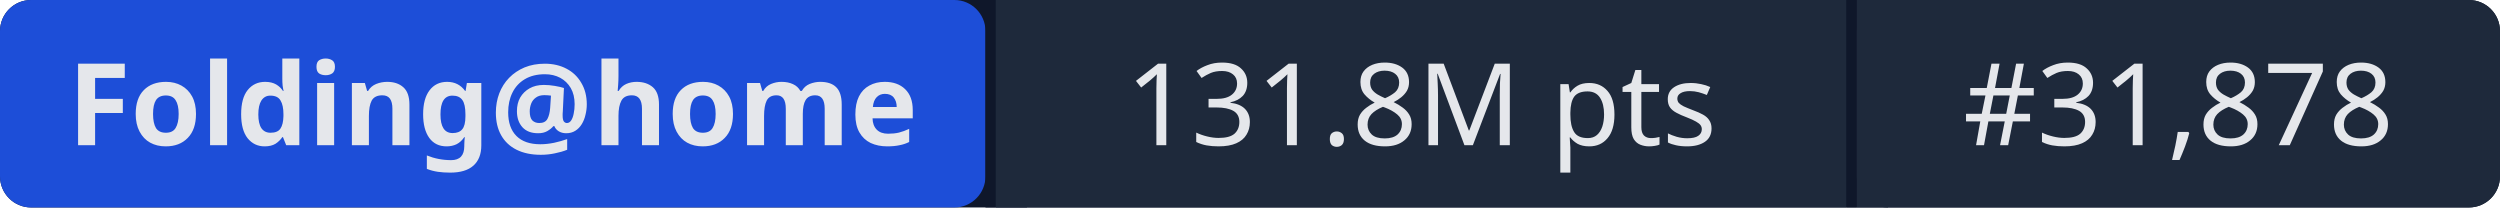
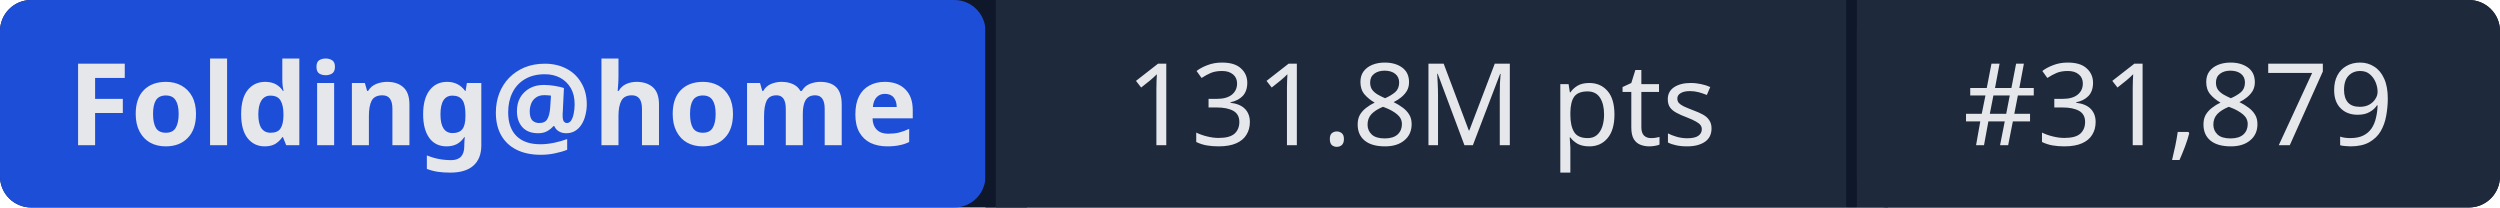
- <svg xmlns="http://www.w3.org/2000/svg" width="241" height="20" role="img" aria-label="Folding@home: 131.8M pts | #31,878">
+ <svg xmlns="http://www.w3.org/2000/svg" width="241" height="20" role="img" aria-label="Folding@home: 131.8M pts | #31,879">
  <rect width="241" height="20" rx="3" fill="#0f172a" />
  <rect x="0" width="95" height="20" rx="3" fill="#1d4ed8" />
  <rect x="95" width="1" height="20" fill="#0f172a" />
  <rect x="96" width="82" height="20" fill="#1e293b" />
  <rect x="178" width="1" height="20" fill="#0f172a" />
  <rect x="179" width="62" height="20" rx="3" fill="#1e293b" />
  <rect x="96" width="3" height="20" fill="#1e293b" />
  <rect x="179" width="3" height="20" fill="#1e293b" />
  <g fill="#e5e7eb" font-family="system-ui,sans-serif" font-size="11" text-anchor="middle">
    <text x="47.5" y="14" font-weight="600">Folding@home</text>
    <text x="137" y="14">131.8M pts</text>
-     <text x="210" y="14">#31,878</text>
+     <text x="210" y="14">#31,879</text>
  </g>
</svg>
